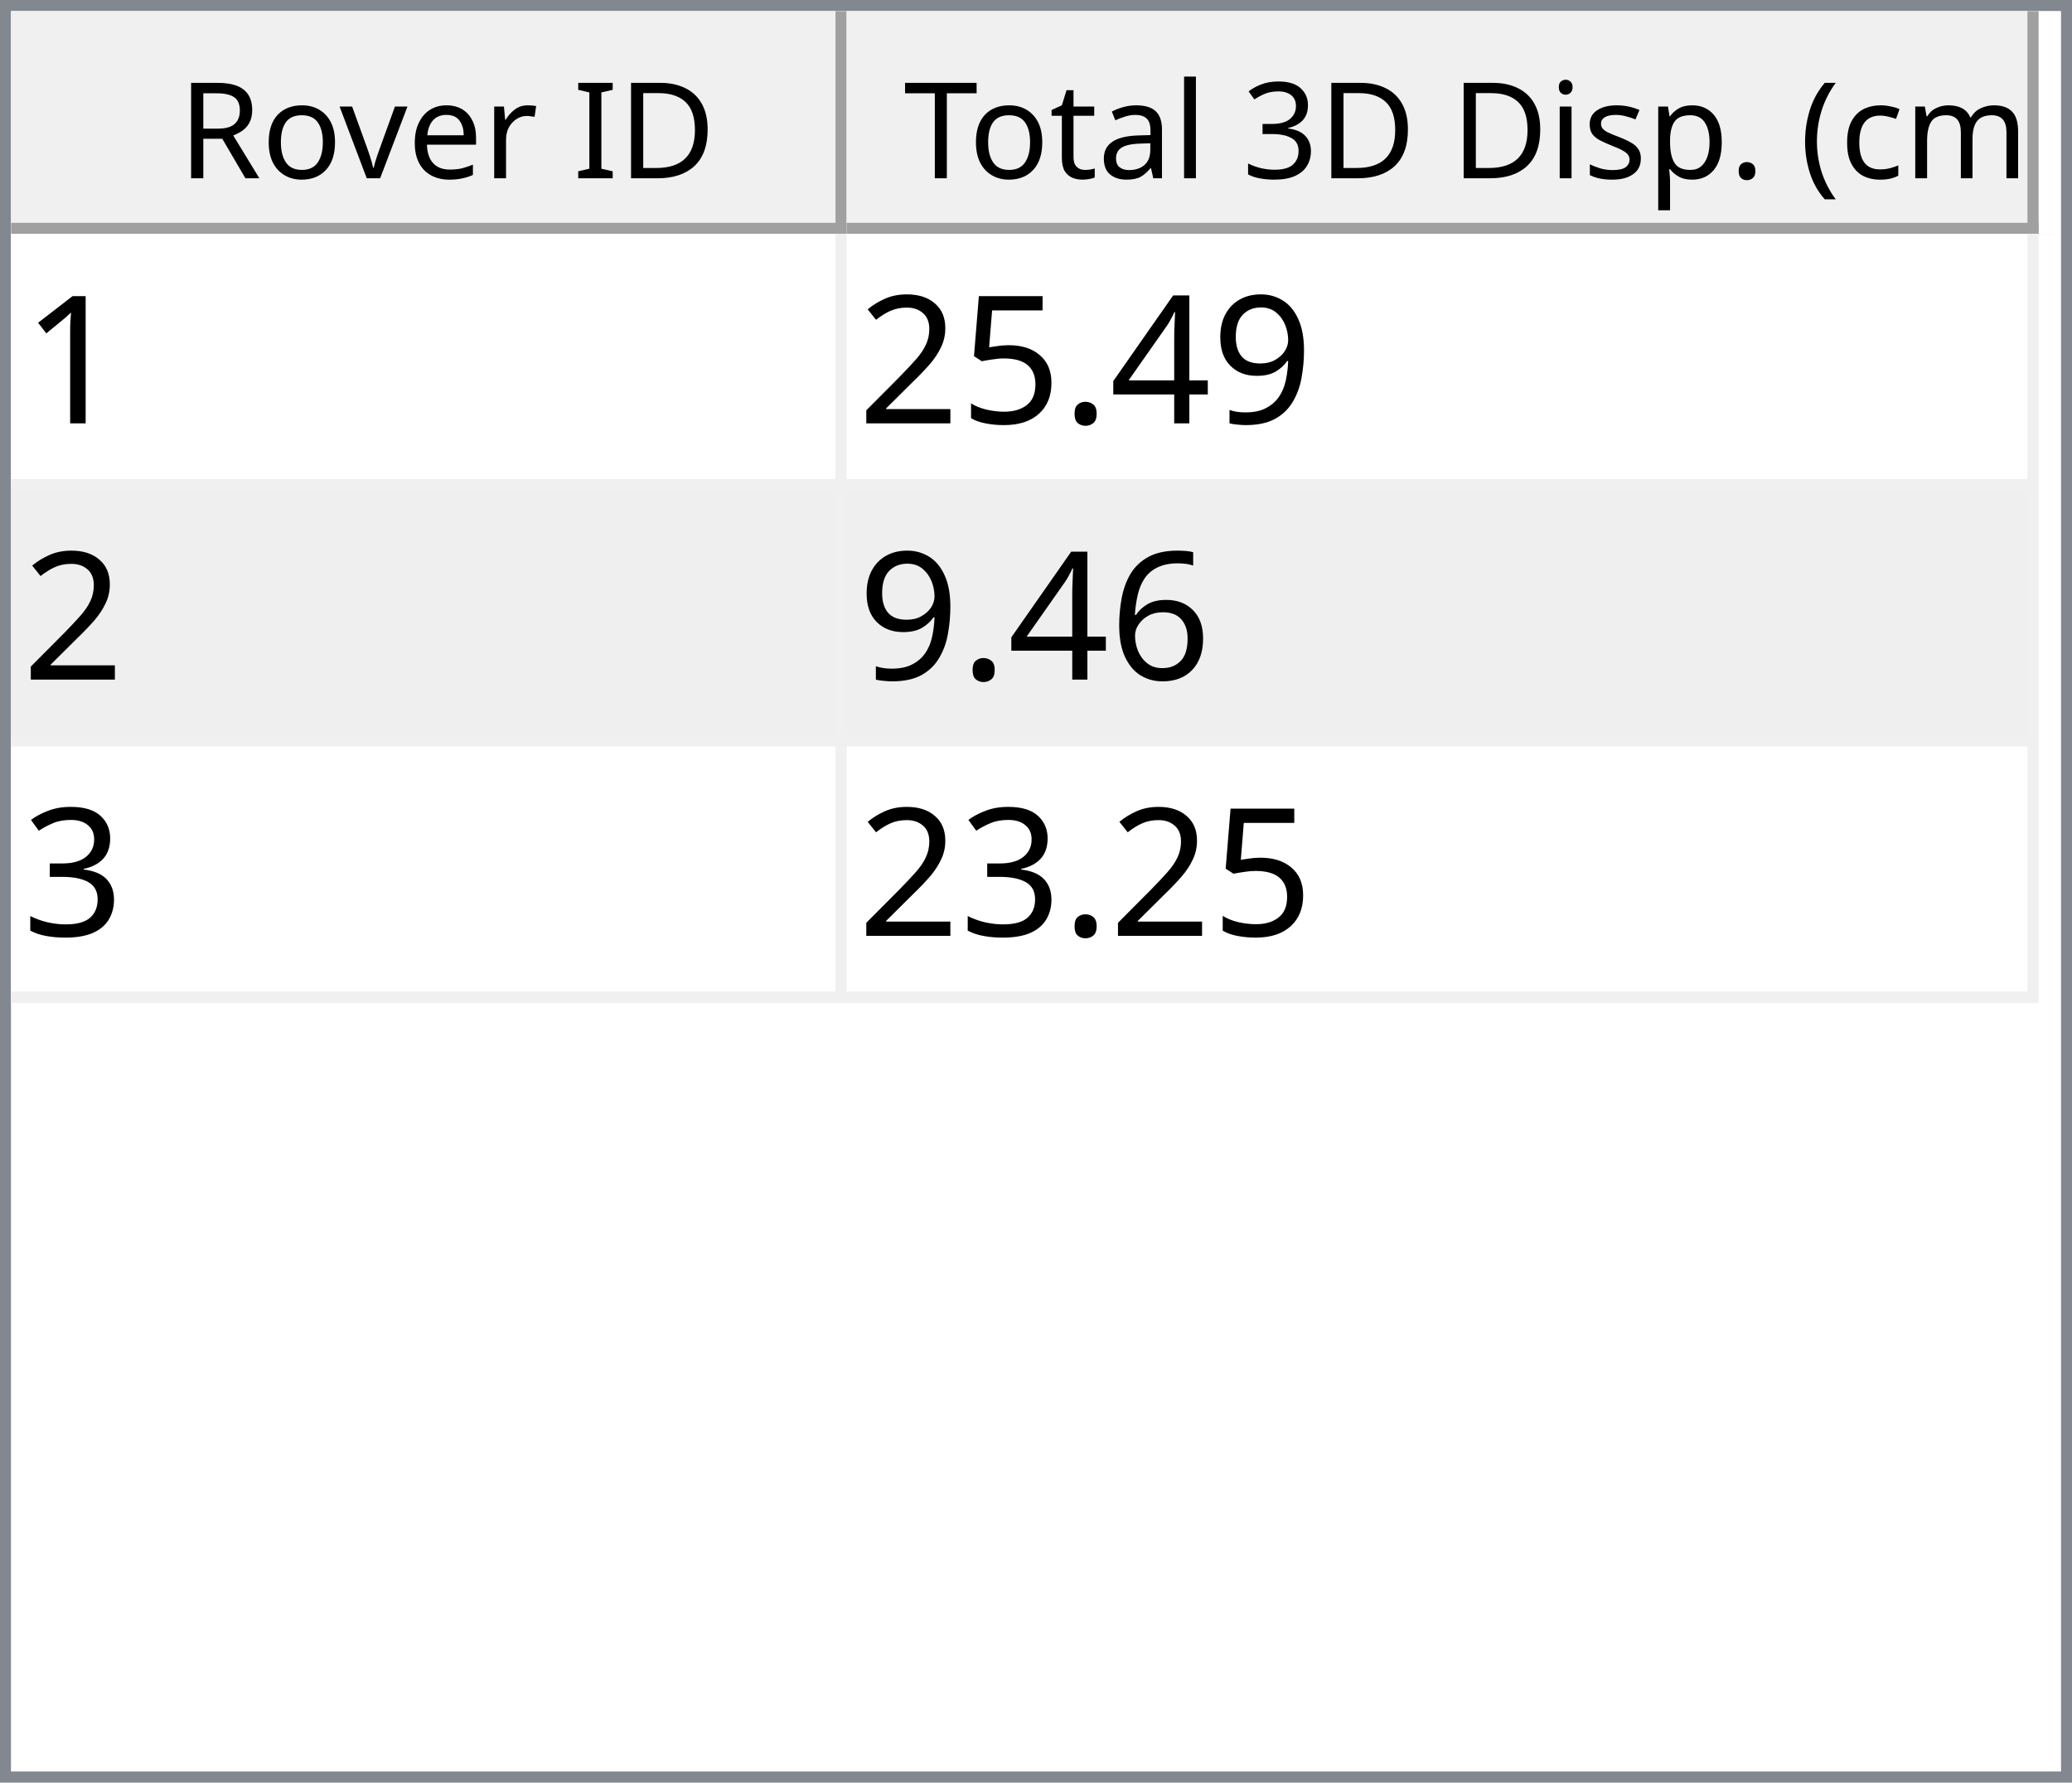
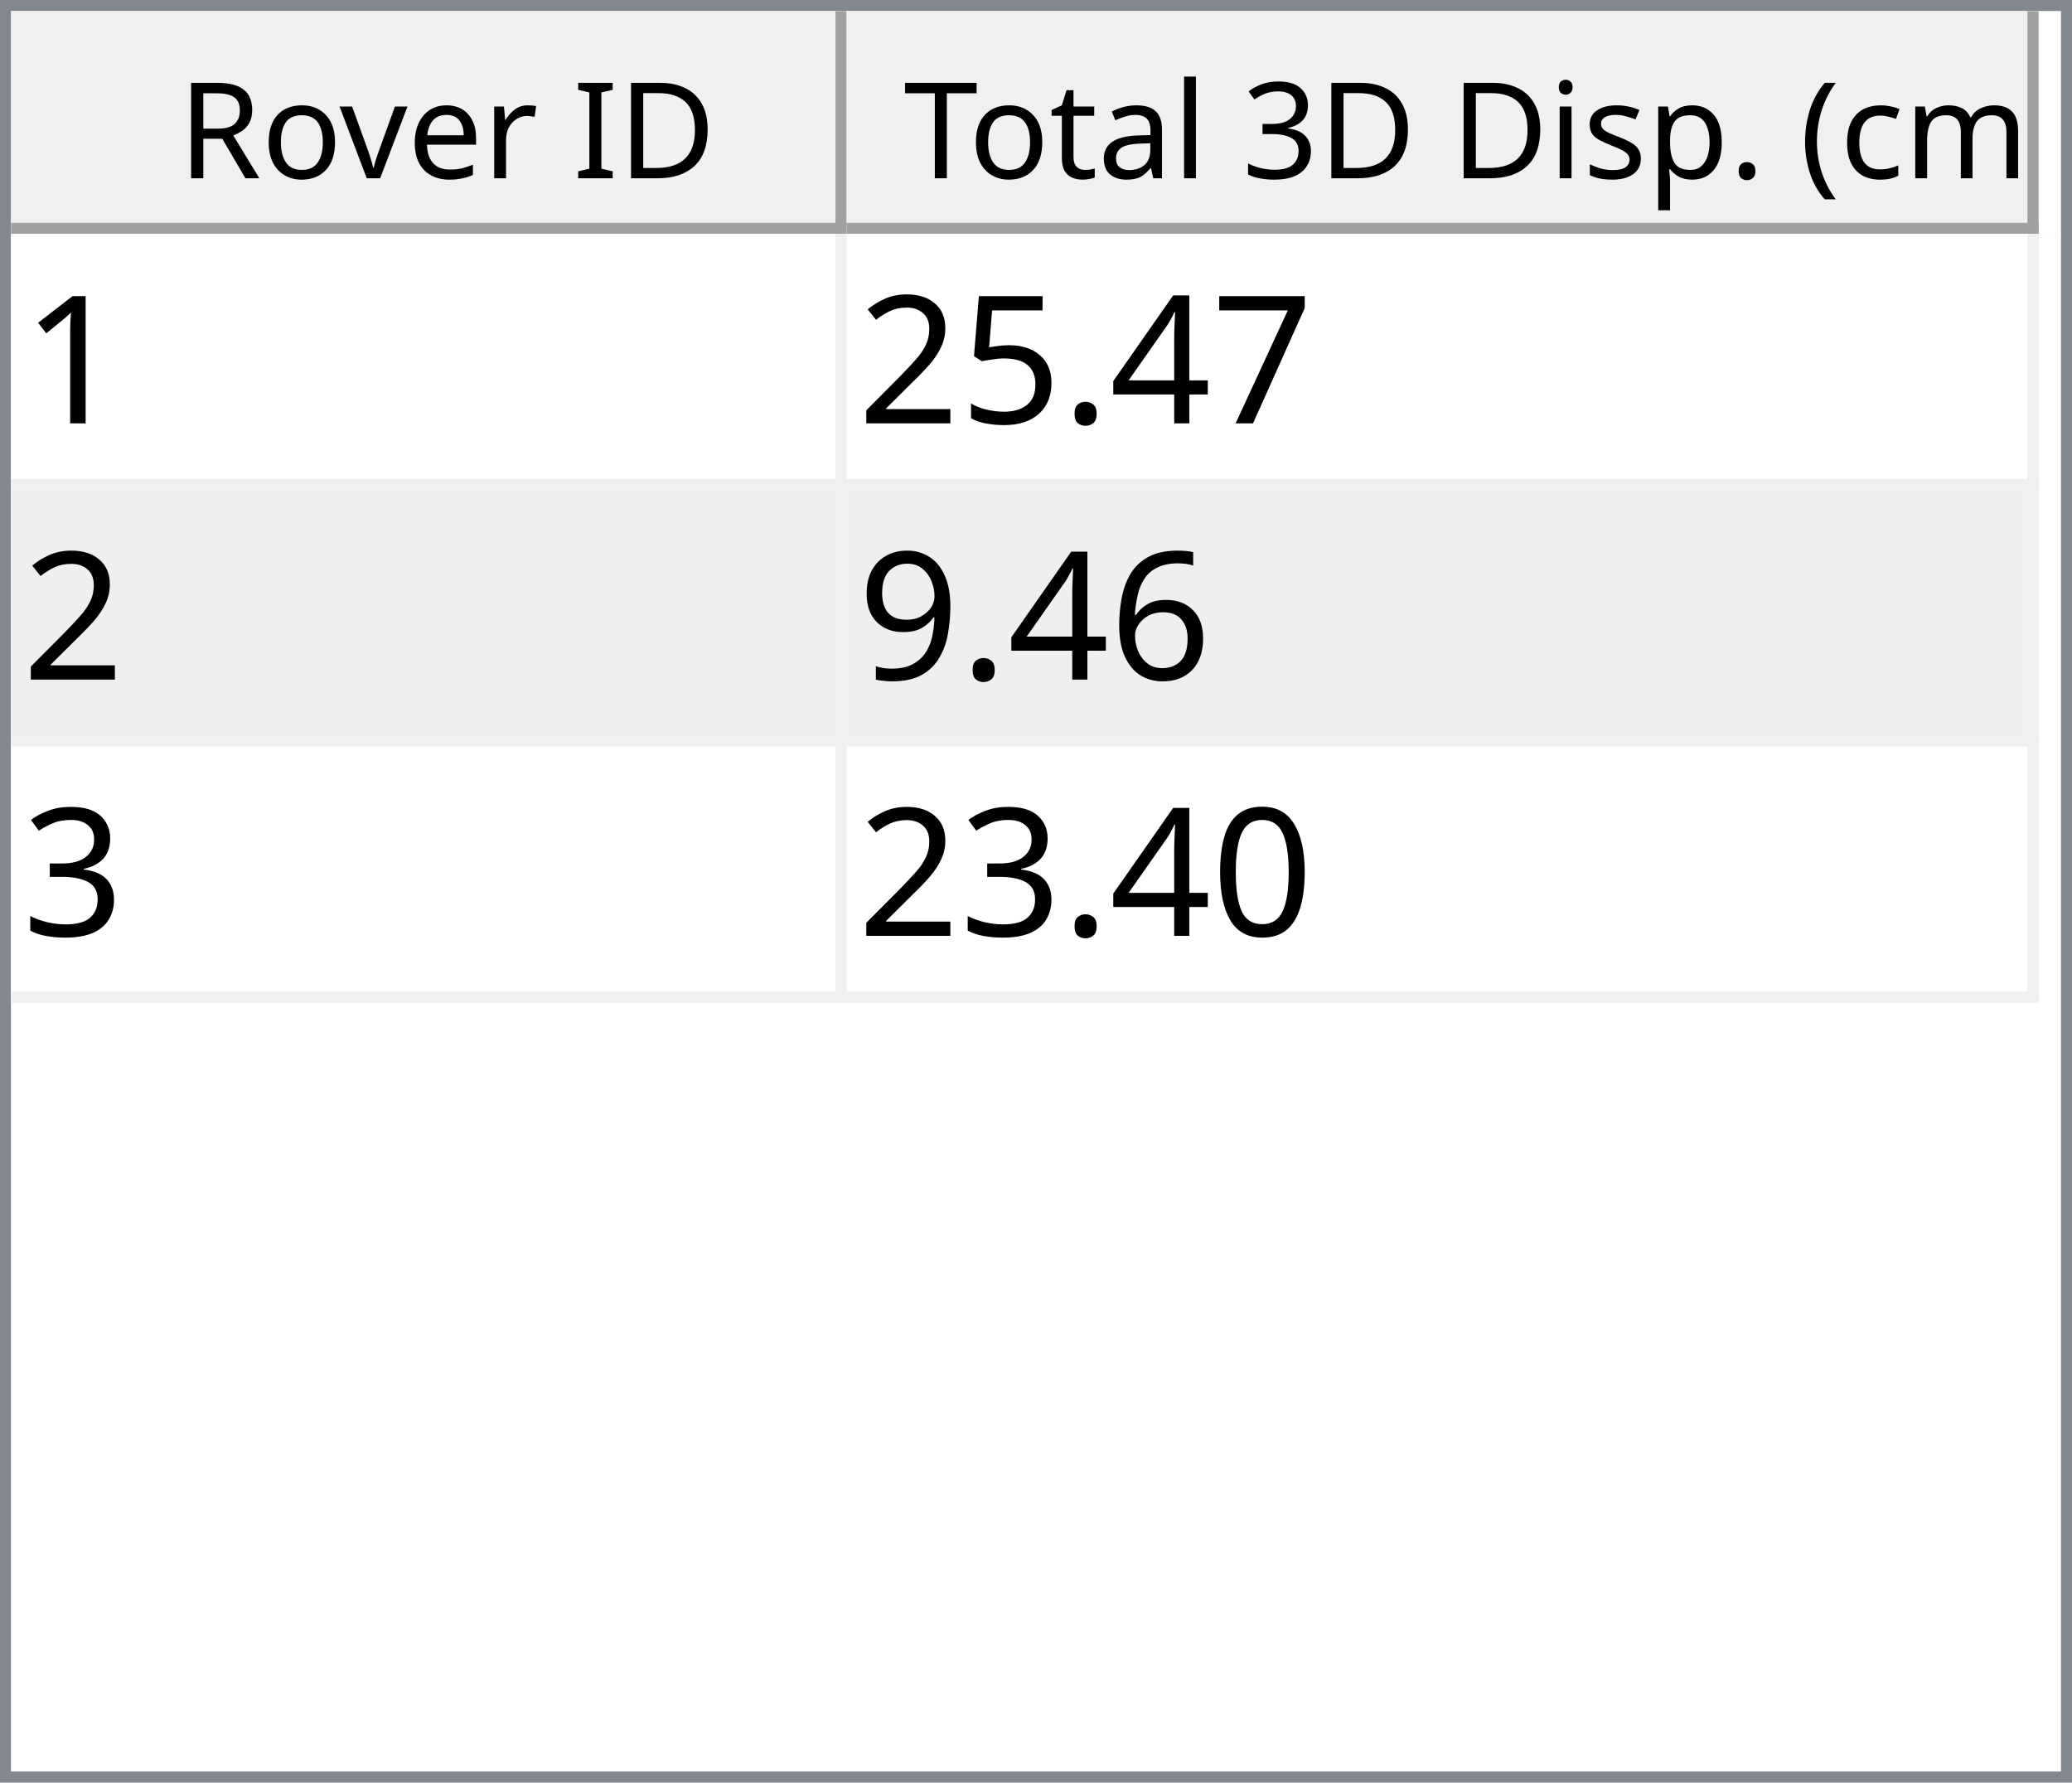
<svg xmlns="http://www.w3.org/2000/svg" style="fill-opacity:1; color-rendering:auto; color-interpolation:auto; text-rendering:auto; stroke:black; stroke-linecap:square; stroke-miterlimit:10; shape-rendering:auto; stroke-opacity:1; fill:black; stroke-dasharray:none; font-weight:normal; stroke-width:1; font-family:'Dialog'; font-style:normal; stroke-linejoin:miter; font-size:12px; stroke-dashoffset:0; image-rendering:auto;" width="186" height="160">
  <defs id="genericDefs" />
  <g>
    <defs id="defs1">
      <clipPath clipPathUnits="userSpaceOnUse" id="clipPath1">
        <path d="M0 0 L186 0 L186 160 L0 160 L0 0 Z" />
      </clipPath>
      <clipPath clipPathUnits="userSpaceOnUse" id="clipPath2">
        <path d="M0 0 L0 160 L186 160 L186 0 Z" />
      </clipPath>
      <clipPath clipPathUnits="userSpaceOnUse" id="clipPath3">
        <path d="M0 0 L0 20 L184 20 L184 0 Z" />
      </clipPath>
      <clipPath clipPathUnits="userSpaceOnUse" id="clipPath4">
        <path d="M0 0 L0 20 L75 20 L75 0 Z" />
      </clipPath>
      <clipPath clipPathUnits="userSpaceOnUse" id="clipPath5">
        <path d="M1 1 L1 19 L74 19 L74 1 Z" />
      </clipPath>
      <clipPath clipPathUnits="userSpaceOnUse" id="clipPath6">
        <path d="M0 0 L0 18 L73 18 L73 0 Z" />
      </clipPath>
      <clipPath clipPathUnits="userSpaceOnUse" id="clipPath7">
        <path d="M-0.5 -0.5 L-0.5 19.5 L74.5 19.5 L74.5 -0.5 Z" />
      </clipPath>
      <clipPath clipPathUnits="userSpaceOnUse" id="clipPath8">
        <path d="M0 0 L0 20 L107 20 L107 0 Z" />
      </clipPath>
      <clipPath clipPathUnits="userSpaceOnUse" id="clipPath9">
        <path d="M1 1 L1 19 L106 19 L106 1 Z" />
      </clipPath>
      <clipPath clipPathUnits="userSpaceOnUse" id="clipPath10">
        <path d="M0 0 L0 18 L105 18 L105 0 Z" />
      </clipPath>
      <clipPath clipPathUnits="userSpaceOnUse" id="clipPath11">
        <path d="M-0.5 -0.5 L-0.5 19.5 L106.5 19.5 L106.5 -0.5 Z" />
      </clipPath>
      <clipPath clipPathUnits="userSpaceOnUse" id="clipPath12">
        <path d="M0 0 L0 138 L184 138 L184 0 Z" />
      </clipPath>
      <clipPath clipPathUnits="userSpaceOnUse" id="clipPath13">
        <path d="M0 0 L0 69 L182 69 L182 0 Z" />
      </clipPath>
      <clipPath clipPathUnits="userSpaceOnUse" id="clipPath14">
        <path d="M-0.5 -0.5 L-0.5 68.5 L181.5 68.5 L181.5 -0.5 Z" />
      </clipPath>
      <clipPath clipPathUnits="userSpaceOnUse" id="clipPath15">
        <path d="M0 0 L0 22 L74 22 L74 0 Z" />
      </clipPath>
      <clipPath clipPathUnits="userSpaceOnUse" id="clipPath16">
        <path d="M0 0 L0 22 L106 22 L106 0 Z" />
      </clipPath>
      <font horiz-adv-x="64.551" id="font1">
        <font-face ascent="107.91" descent="25.098" units-per-em="100" style="font-style:normal; font-family:Segoe UI; font-weight:normal;" />
        <missing-glyph horiz-adv-x="64.551" d="M8.109 0 L8.109 68.266 L56.453 68.266 L56.453 0 L8.109 0 ZM15.328 7.234 L49.219 7.234 L49.219 61.031 L15.328 61.031 L15.328 7.234 Z" />
        <glyph unicode="D" horiz-adv-x="70.117" d="M9.188 0 L9.188 70.016 L28.516 70.016 Q65.531 70.016 65.531 35.891 Q65.531 19.672 55.25 9.836 Q44.969 0 27.734 0 L9.188 0 ZM17.391 62.594 L17.391 7.422 L27.828 7.422 Q41.609 7.422 49.273 14.797 Q56.938 22.172 56.938 35.688 Q56.938 62.594 28.328 62.594 L17.391 62.594 Z" />
        <glyph unicode="I" horiz-adv-x="26.611" d="M17.391 0 L9.188 0 L9.188 70.016 L17.391 70.016 L17.391 0 Z" />
        <glyph unicode=" " horiz-adv-x="27.393" d="" />
        <glyph unicode="r" horiz-adv-x="34.766" d="M34.188 41.891 Q32.078 43.5 28.125 43.5 Q23 43.5 19.555 38.672 Q16.109 33.844 16.109 25.484 L16.109 0 L8.109 0 L8.109 50 L16.109 50 L16.109 39.703 L16.312 39.703 Q18.016 44.969 21.531 47.922 Q25.047 50.875 29.391 50.875 Q32.516 50.875 34.188 50.203 L34.188 41.891 Z" />
        <glyph unicode="e" horiz-adv-x="52.295" d="M48.297 23 L12.984 23 Q13.188 14.656 17.484 10.109 Q21.781 5.562 29.297 5.562 Q37.75 5.562 44.828 11.141 L44.828 3.609 Q38.234 -1.172 27.391 -1.172 Q16.797 -1.172 10.742 5.641 Q4.688 12.453 4.688 24.812 Q4.688 36.469 11.305 43.82 Q17.922 51.172 27.734 51.172 Q37.547 51.172 42.922 44.828 Q48.297 38.484 48.297 27.203 L48.297 23 ZM40.094 29.781 Q40.047 36.719 36.75 40.578 Q33.453 44.438 27.594 44.438 Q21.922 44.438 17.969 40.383 Q14.016 36.328 13.094 29.781 L40.094 29.781 Z" />
        <glyph unicode="v" horiz-adv-x="47.9" d="M47.406 50 L27.484 0 L19.625 0 L0.688 50 L9.469 50 L22.172 13.672 Q23.578 9.672 23.922 6.688 L24.125 6.688 Q24.609 10.453 25.688 13.484 L38.969 50 L47.406 50 Z" />
        <glyph unicode="o" horiz-adv-x="58.594" d="M29 -1.172 Q17.922 -1.172 11.305 5.836 Q4.688 12.844 4.688 24.422 Q4.688 37.016 11.57 44.094 Q18.453 51.172 30.172 51.172 Q41.359 51.172 47.633 44.289 Q53.906 37.406 53.906 25.203 Q53.906 13.234 47.141 6.031 Q40.375 -1.172 29 -1.172 ZM29.594 44.438 Q21.875 44.438 17.383 39.188 Q12.891 33.938 12.891 24.703 Q12.891 15.828 17.43 10.695 Q21.969 5.562 29.594 5.562 Q37.359 5.562 41.531 10.594 Q45.703 15.625 45.703 24.906 Q45.703 34.281 41.531 39.359 Q37.359 44.438 29.594 44.438 Z" />
        <glyph unicode="R" horiz-adv-x="59.814" d="M59.375 0 L49.609 0 L37.891 19.625 Q36.281 22.359 34.766 24.289 Q33.25 26.219 31.664 27.438 Q30.078 28.656 28.25 29.219 Q26.422 29.781 24.125 29.781 L17.391 29.781 L17.391 0 L9.188 0 L9.188 70.016 L30.078 70.016 Q34.672 70.016 38.555 68.867 Q42.438 67.719 45.289 65.375 Q48.141 63.031 49.758 59.547 Q51.375 56.062 51.375 51.375 Q51.375 47.703 50.273 44.656 Q49.172 41.609 47.148 39.211 Q45.125 36.812 42.266 35.133 Q39.406 33.453 35.844 32.516 L35.844 32.328 Q37.594 31.547 38.891 30.547 Q40.188 29.547 41.359 28.18 Q42.531 26.812 43.68 25.078 Q44.828 23.344 46.234 21.047 L59.375 0 ZM17.391 62.594 L17.391 37.203 L28.516 37.203 Q31.594 37.203 34.203 38.133 Q36.812 39.062 38.719 40.797 Q40.625 42.531 41.703 45.047 Q42.781 47.562 42.781 50.688 Q42.781 56.297 39.141 59.445 Q35.5 62.594 28.609 62.594 L17.391 62.594 Z" />
        <glyph unicode=")" horiz-adv-x="30.176" d="M8.297 -15.922 L1.172 -15.922 Q16.406 2.344 16.406 26.812 Q16.406 51.469 1.078 70.016 L8.297 70.016 Q23.531 52.156 23.531 26.703 Q23.531 1.375 8.297 -15.922 Z" />
        <glyph unicode="m" horiz-adv-x="86.133" d="M79.109 0 L71.094 0 L71.094 28.719 Q71.094 37.016 68.531 40.727 Q65.969 44.438 59.906 44.438 Q54.781 44.438 51.195 39.75 Q47.609 35.062 47.609 28.516 L47.609 0 L39.594 0 L39.594 29.688 Q39.594 44.438 28.219 44.438 Q22.953 44.438 19.531 40.016 Q16.109 35.594 16.109 28.516 L16.109 0 L8.109 0 L8.109 50 L16.109 50 L16.109 42.094 L16.312 42.094 Q21.625 51.172 31.844 51.172 Q36.969 51.172 40.773 48.312 Q44.578 45.453 46 40.828 Q51.562 51.172 62.594 51.172 Q79.109 51.172 79.109 30.812 L79.109 0 Z" />
        <glyph unicode="c" horiz-adv-x="46.191" d="M42.188 2.297 Q36.422 -1.172 28.516 -1.172 Q17.828 -1.172 11.258 5.789 Q4.688 12.75 4.688 23.828 Q4.688 36.188 11.766 43.68 Q18.844 51.172 30.672 51.172 Q37.25 51.172 42.281 48.734 L42.281 40.531 Q36.719 44.438 30.375 44.438 Q22.703 44.438 17.797 38.945 Q12.891 33.453 12.891 24.516 Q12.891 15.719 17.508 10.641 Q22.125 5.562 29.891 5.562 Q36.422 5.562 42.188 9.906 L42.188 2.297 Z" />
        <glyph unicode="(" horiz-adv-x="30.176" d="M29.109 -15.922 L21.969 -15.922 Q6.844 1.375 6.844 26.703 Q6.844 52.156 21.969 70.016 L29.203 70.016 Q13.875 51.469 13.875 26.812 Q13.875 2.344 29.109 -15.922 Z" />
        <glyph unicode="." horiz-adv-x="21.68" d="M10.891 -1.078 Q8.641 -1.078 7.055 0.539 Q5.469 2.156 5.469 4.391 Q5.469 6.641 7.055 8.273 Q8.641 9.906 10.891 9.906 Q13.188 9.906 14.797 8.273 Q16.406 6.641 16.406 4.391 Q16.406 2.156 14.797 0.539 Q13.188 -1.078 10.891 -1.078 Z" />
        <glyph unicode="p" horiz-adv-x="58.789" d="M16.312 7.234 L16.109 7.234 L16.109 -23 L8.109 -23 L8.109 50 L16.109 50 L16.109 41.219 L16.312 41.219 Q22.219 51.172 33.594 51.172 Q43.266 51.172 48.688 44.461 Q54.109 37.75 54.109 26.469 Q54.109 13.922 48 6.375 Q41.891 -1.172 31.297 -1.172 Q21.578 -1.172 16.312 7.234 ZM16.109 27.391 L16.109 20.406 Q16.109 14.203 20.141 9.883 Q24.172 5.562 30.375 5.562 Q37.641 5.562 41.773 11.133 Q45.906 16.703 45.906 26.609 Q45.906 34.969 42.047 39.703 Q38.188 44.438 31.594 44.438 Q24.609 44.438 20.359 39.578 Q16.109 34.719 16.109 27.391 Z" />
        <glyph unicode="s" horiz-adv-x="42.432" d="M5.078 1.812 L5.078 10.406 Q11.625 5.562 19.484 5.562 Q30.031 5.562 30.031 12.594 Q30.031 14.594 29.125 15.992 Q28.219 17.391 26.68 18.461 Q25.141 19.531 23.07 20.383 Q21 21.234 18.609 22.172 Q15.281 23.484 12.766 24.828 Q10.25 26.172 8.57 27.859 Q6.891 29.547 6.031 31.695 Q5.172 33.844 5.172 36.719 Q5.172 40.234 6.789 42.945 Q8.406 45.656 11.086 47.484 Q13.766 49.312 17.211 50.242 Q20.656 51.172 24.312 51.172 Q30.812 51.172 35.938 48.922 L35.938 40.828 Q30.422 44.438 23.25 44.438 Q21 44.438 19.195 43.922 Q17.391 43.406 16.094 42.477 Q14.797 41.547 14.086 40.258 Q13.375 38.969 13.375 37.406 Q13.375 35.453 14.086 34.133 Q14.797 32.812 16.164 31.789 Q17.531 30.766 19.484 29.938 Q21.438 29.109 23.922 28.125 Q27.25 26.859 29.883 25.516 Q32.516 24.172 34.375 22.484 Q36.234 20.797 37.234 18.602 Q38.234 16.406 38.234 13.375 Q38.234 9.672 36.602 6.938 Q34.969 4.203 32.234 2.398 Q29.5 0.594 25.93 -0.289 Q22.359 -1.172 18.453 -1.172 Q10.75 -1.172 5.078 1.812 Z" />
        <glyph unicode="i" horiz-adv-x="24.219" d="M12.203 62.703 Q10.062 62.703 8.547 64.164 Q7.031 65.625 7.031 67.875 Q7.031 70.125 8.547 71.609 Q10.062 73.094 12.203 73.094 Q14.406 73.094 15.945 71.609 Q17.484 70.125 17.484 67.875 Q17.484 65.719 15.945 64.211 Q14.406 62.703 12.203 62.703 ZM16.109 0 L8.109 0 L8.109 50 L16.109 50 L16.109 0 Z" />
        <glyph unicode="3" horiz-adv-x="53.906" d="M46.531 19.828 Q46.531 15.094 44.75 11.211 Q42.969 7.328 39.719 4.57 Q36.469 1.812 31.93 0.297 Q27.391 -1.219 21.922 -1.219 Q11.922 -1.219 6 2.594 L6 11.188 Q13.094 5.609 22.219 5.609 Q25.875 5.609 28.828 6.539 Q31.781 7.469 33.906 9.227 Q36.031 10.984 37.18 13.477 Q38.328 15.969 38.328 19.094 Q38.328 32.812 18.797 32.812 L12.984 32.812 L12.984 39.594 L18.5 39.594 Q35.797 39.594 35.797 52.484 Q35.797 64.406 22.609 64.406 Q15.188 64.406 8.688 59.422 L8.688 67.188 Q15.375 71.188 24.609 71.188 Q29 71.188 32.57 69.969 Q36.141 68.75 38.68 66.555 Q41.219 64.359 42.609 61.281 Q44 58.203 44 54.5 Q44 40.672 30.031 36.719 L30.031 36.531 Q33.594 36.141 36.625 34.797 Q39.656 33.453 41.852 31.305 Q44.047 29.156 45.289 26.25 Q46.531 23.344 46.531 19.828 Z" />
        <glyph unicode="l" horiz-adv-x="24.219" d="M16.109 0 L8.109 0 L8.109 74.031 L16.109 74.031 L16.109 0 Z" />
        <glyph unicode="a" horiz-adv-x="50.879" d="M43.891 0 L35.891 0 L35.891 7.812 L35.688 7.812 Q30.469 -1.172 20.312 -1.172 Q12.844 -1.172 8.617 2.781 Q4.391 6.734 4.391 13.281 Q4.391 27.297 20.906 29.594 L35.891 31.688 Q35.891 44.438 25.594 44.438 Q16.547 44.438 9.281 38.281 L9.281 46.484 Q16.656 51.172 26.266 51.172 Q43.891 51.172 43.891 32.516 L43.891 0 ZM35.891 25.297 L23.828 23.641 Q18.266 22.859 15.43 20.875 Q12.594 18.891 12.594 13.875 Q12.594 10.203 15.211 7.883 Q17.828 5.562 22.172 5.562 Q28.125 5.562 32.008 9.742 Q35.891 13.922 35.891 20.312 L35.891 25.297 Z" />
        <glyph unicode="t" horiz-adv-x="33.887" d="M31.297 0.484 Q28.469 -1.078 23.828 -1.078 Q10.688 -1.078 10.688 13.578 L10.688 43.172 L2.094 43.172 L2.094 50 L10.688 50 L10.688 62.203 L18.703 64.797 L18.703 50 L31.297 50 L31.297 43.172 L18.703 43.172 L18.703 14.984 Q18.703 9.969 20.414 7.82 Q22.125 5.672 26.078 5.672 Q29.109 5.672 31.297 7.328 L31.297 0.484 Z" />
        <glyph unicode="T" horiz-adv-x="52.393" d="M50.594 62.594 L30.375 62.594 L30.375 0 L22.172 0 L22.172 62.594 L2 62.594 L2 70.016 L50.594 70.016 L50.594 62.594 Z" />
      </font>
      <font horiz-adv-x="75.0" id="font2">
        <font-face ascent="100.537" descent="21.973" units-per-em="100" style="font-style:normal; font-family:sans-serif; font-weight:normal;" />
        <missing-glyph horiz-adv-x="75.0" d="M12.5 0 L12.5 62.5 L62.5 62.5 L62.5 0 L12.5 0 ZM14.062 1.562 L60.938 1.562 L60.938 60.938 L14.062 60.938 L14.062 1.562 Z" />
        <glyph unicode="1" horiz-adv-x="55.615" d="M37.25 0 L28.469 0 L28.469 56 Q25.297 52.984 20.141 49.953 Q14.984 46.922 10.891 45.406 L10.891 53.906 Q18.266 57.375 23.781 62.305 Q29.297 67.234 31.594 71.875 L37.25 71.875 L37.25 0 Z" />
-         <glyph unicode="9" horiz-adv-x="55.615" d="M5.469 16.547 L13.922 17.328 Q14.984 11.375 18.016 8.688 Q21.047 6 25.781 6 Q29.828 6 32.883 7.859 Q35.938 9.719 37.891 12.82 Q39.844 15.922 41.164 21.195 Q42.484 26.469 42.484 31.938 Q42.484 32.516 42.438 33.688 Q39.797 29.5 35.234 26.883 Q30.672 24.266 25.344 24.266 Q16.453 24.266 10.305 30.711 Q4.156 37.156 4.156 47.703 Q4.156 58.594 10.578 65.234 Q17 71.875 26.656 71.875 Q33.641 71.875 39.43 68.117 Q45.219 64.359 48.219 57.398 Q51.219 50.438 51.219 37.25 Q51.219 23.531 48.242 15.406 Q45.266 7.281 39.383 3.031 Q33.5 -1.219 25.594 -1.219 Q17.188 -1.219 11.867 3.445 Q6.547 8.109 5.469 16.547 ZM41.453 48.141 Q41.453 55.719 37.43 60.156 Q33.406 64.594 27.734 64.594 Q21.875 64.594 17.531 59.812 Q13.188 55.031 13.188 47.406 Q13.188 40.578 17.312 36.305 Q21.438 32.031 27.484 32.031 Q33.594 32.031 37.523 36.305 Q41.453 40.578 41.453 48.141 Z" />
+         <glyph unicode="7" horiz-adv-x="55.615" d="M4.734 62.203 L4.734 70.656 L51.078 70.656 L51.078 63.812 Q44.234 56.547 37.523 44.484 Q30.812 32.422 27.156 19.672 Q24.516 10.688 23.781 0 L14.75 0 Q14.891 8.453 18.062 20.414 Q21.234 32.375 27.172 43.484 Q33.109 54.594 39.797 62.203 L4.734 62.203 Z" />
        <glyph unicode="4" horiz-adv-x="55.615" d="M32.328 0 L32.328 17.141 L1.266 17.141 L1.266 25.203 L33.938 71.578 L41.109 71.578 L41.109 25.203 L50.781 25.203 L50.781 17.141 L41.109 17.141 L41.109 0 L32.328 0 ZM32.328 25.203 L32.328 57.469 L9.906 25.203 L32.328 25.203 Z" />
        <glyph unicode="." horiz-adv-x="27.783" d="M9.078 0 L9.078 10.016 L19.094 10.016 L19.094 0 L9.078 0 Z" />
        <glyph unicode="5" horiz-adv-x="55.615" d="M4.156 18.75 L13.375 19.531 Q14.406 12.797 18.141 9.398 Q21.875 6 27.156 6 Q33.5 6 37.891 10.789 Q42.281 15.578 42.281 23.484 Q42.281 31 38.062 35.352 Q33.844 39.703 27 39.703 Q22.75 39.703 19.336 37.773 Q15.922 35.844 13.969 32.766 L5.719 33.844 L12.641 70.609 L48.25 70.609 L48.25 62.203 L19.672 62.203 L15.828 42.969 Q22.266 47.469 29.344 47.469 Q38.719 47.469 45.164 40.969 Q51.609 34.469 51.609 24.266 Q51.609 14.547 45.953 7.469 Q39.062 -1.219 27.156 -1.219 Q17.391 -1.219 11.211 4.25 Q5.031 9.719 4.156 18.75 Z" />
        <glyph unicode="2" horiz-adv-x="55.615" d="M50.344 8.453 L50.344 0 L3.031 0 Q2.938 3.172 4.047 6.109 Q5.859 10.938 9.836 15.625 Q13.812 20.312 21.344 26.469 Q33.016 36.031 37.117 41.625 Q41.219 47.219 41.219 52.203 Q41.219 57.422 37.477 61.008 Q33.734 64.594 27.734 64.594 Q21.391 64.594 17.578 60.789 Q13.766 56.984 13.719 50.25 L4.688 51.172 Q5.609 61.281 11.664 66.578 Q17.719 71.875 27.938 71.875 Q38.234 71.875 44.242 66.164 Q50.25 60.453 50.25 52 Q50.25 47.703 48.492 43.555 Q46.734 39.406 42.656 34.812 Q38.578 30.219 29.109 22.219 Q21.188 15.578 18.945 13.211 Q16.703 10.844 15.234 8.453 L50.344 8.453 Z" />
        <glyph unicode="6" horiz-adv-x="55.615" d="M49.75 54.047 L41.016 53.375 Q39.844 58.547 37.703 60.891 Q34.125 64.656 28.906 64.656 Q24.703 64.656 21.531 62.312 Q17.391 59.281 14.992 53.469 Q12.594 47.656 12.5 36.922 Q15.672 41.75 20.266 44.094 Q24.859 46.438 29.891 46.438 Q38.672 46.438 44.852 39.969 Q51.031 33.5 51.031 23.25 Q51.031 16.5 48.125 10.719 Q45.219 4.938 40.141 1.859 Q35.062 -1.219 28.609 -1.219 Q17.625 -1.219 10.695 6.859 Q3.766 14.938 3.766 33.5 Q3.766 54.25 11.422 63.672 Q18.109 71.875 29.438 71.875 Q37.891 71.875 43.289 67.141 Q48.688 62.406 49.75 54.047 ZM13.875 23.188 Q13.875 18.656 15.797 14.508 Q17.719 10.359 21.188 8.18 Q24.656 6 28.469 6 Q34.031 6 38.039 10.492 Q42.047 14.984 42.047 22.703 Q42.047 30.125 38.086 34.398 Q34.125 38.672 28.125 38.672 Q22.172 38.672 18.023 34.398 Q13.875 30.125 13.875 23.188 Z" />
+         <glyph unicode="9" horiz-adv-x="55.615" d="M5.469 16.547 L13.922 17.328 Q14.984 11.375 18.016 8.688 Q21.047 6 25.781 6 Q29.828 6 32.883 7.859 Q35.938 9.719 37.891 12.82 Q39.844 15.922 41.164 21.195 Q42.484 26.469 42.484 31.938 Q42.484 32.516 42.438 33.688 Q39.797 29.5 35.234 26.883 Q30.672 24.266 25.344 24.266 Q16.453 24.266 10.305 30.711 Q4.156 37.156 4.156 47.703 Q4.156 58.594 10.578 65.234 Q17 71.875 26.656 71.875 Q33.641 71.875 39.43 68.117 Q45.219 64.359 48.219 57.398 Q51.219 50.438 51.219 37.25 Q51.219 23.531 48.242 15.406 Q45.266 7.281 39.383 3.031 Q33.5 -1.219 25.594 -1.219 Q17.188 -1.219 11.867 3.445 Q6.547 8.109 5.469 16.547 ZM41.453 48.141 Q41.453 55.719 37.43 60.156 Q33.406 64.594 27.734 64.594 Q21.875 64.594 17.531 59.812 Q13.188 55.031 13.188 47.406 Q13.188 40.578 17.312 36.305 Q21.438 32.031 27.484 32.031 Q33.594 32.031 37.523 36.305 Q41.453 40.578 41.453 48.141 Z" />
        <glyph unicode="3" horiz-adv-x="55.615" d="M4.203 18.891 L12.984 20.062 Q14.5 12.594 18.141 9.297 Q21.781 6 27 6 Q33.203 6 37.477 10.297 Q41.75 14.594 41.75 20.953 Q41.75 27 37.797 30.93 Q33.844 34.859 27.734 34.859 Q25.25 34.859 21.531 33.891 L22.516 41.609 Q23.391 41.5 23.922 41.5 Q29.547 41.5 34.039 44.43 Q38.531 47.359 38.531 53.469 Q38.531 58.297 35.258 61.477 Q31.984 64.656 26.812 64.656 Q21.688 64.656 18.266 61.43 Q14.844 58.203 13.875 51.766 L5.078 53.328 Q6.688 62.156 12.398 67.016 Q18.109 71.875 26.609 71.875 Q32.469 71.875 37.398 69.359 Q42.328 66.844 44.945 62.5 Q47.562 58.156 47.562 53.266 Q47.562 48.641 45.07 44.828 Q42.578 41.016 37.703 38.766 Q44.047 37.312 47.562 32.695 Q51.078 28.078 51.078 21.141 Q51.078 11.766 44.242 5.25 Q37.406 -1.266 26.953 -1.266 Q17.531 -1.266 11.305 4.352 Q5.078 9.969 4.203 18.891 Z" />
+         <glyph unicode="0" horiz-adv-x="55.615" d="M4.156 35.297 Q4.156 48 6.766 55.742 Q9.375 63.484 14.523 67.68 Q19.672 71.875 27.484 71.875 Q33.25 71.875 37.594 69.555 Q41.938 67.234 44.773 62.867 Q47.609 58.5 49.219 52.227 Q50.828 45.953 50.828 35.297 Q50.828 22.703 48.242 14.969 Q45.656 7.234 40.508 3.008 Q35.359 -1.219 27.484 -1.219 Q17.141 -1.219 11.234 6.203 Q4.156 15.141 4.156 35.297 ZM13.188 35.297 Q13.188 17.672 17.312 11.836 Q21.438 6 27.484 6 Q33.547 6 37.672 11.859 Q41.797 17.719 41.797 35.297 Q41.797 52.984 37.672 58.789 Q33.547 64.594 27.391 64.594 Q21.344 64.594 17.719 59.469 Q13.188 52.938 13.188 35.297 Z" />
      </font>
    </defs>
    <g style="fill:white; stroke:white;">
      <rect x="0" y="0" width="186" style="clip-path:url(#clipPath1); stroke:none;" height="160" />
    </g>
    <g style="fill:white; text-rendering:optimizeSpeed; color-rendering:optimizeSpeed; image-rendering:optimizeSpeed; shape-rendering:crispEdges; stroke:white; color-interpolation:sRGB;">
      <rect x="0" width="186" height="160" y="0" style="stroke:none;" />
      <path style="stroke:none;" d="M0 160 L186 160 L186 0 L0 0 Z" />
    </g>
    <g style="fill:rgb(240,240,240); font-family:'Segoe UI'; stroke:rgb(240,240,240);">
      <rect x="0" y="0" width="186" style="clip-path:url(#clipPath2); stroke:none;" height="160" />
    </g>
    <g style="fill:rgb(130,135,144); font-family:'Segoe UI'; stroke:rgb(130,135,144);">
      <path d="M0 0 L186 0 L186 160 L0 160 L0 0 ZM1 1 L185 1 L185 159 L1 159 L1 1 Z" style="fill-rule:evenodd; clip-path:url(#clipPath2); stroke:none;" />
    </g>
    <g style="fill:white; font-family:'Segoe UI'; stroke:white;" transform="translate(1,1)">
      <rect x="0" y="0" width="184" style="clip-path:url(#clipPath3); stroke:none;" height="20" />
    </g>
    <g style="fill:rgb(240,240,240); font-family:'Segoe UI'; stroke:rgb(240,240,240);" transform="translate(1,1)">
      <rect x="0" y="0" width="75" style="clip-path:url(#clipPath4); stroke:none;" height="20" />
    </g>
    <g style="font-family:'Segoe UI';" transform="translate(2,2)">
      <text x="14" xml:space="preserve" y="14" style="clip-path:url(#clipPath6); stroke:none;">Rover ID</text>
    </g>
    <g style="fill:rgb(160,160,160); font-family:'Segoe UI'; stroke:rgb(160,160,160); stroke-linejoin:bevel;" transform="translate(1.5,1.5)">
      <line x1="74" x2="74" y1="0" style="fill:none; clip-path:url(#clipPath7);" y2="19" />
    </g>
    <g style="fill:rgb(160,160,160); font-family:'Segoe UI'; stroke:rgb(160,160,160); stroke-linejoin:bevel;" transform="matrix(1,0,0,1,1,1) translate(0.5,0.5)">
      <line x1="0" x2="74" y1="19" style="fill:none; clip-path:url(#clipPath7);" y2="19" />
    </g>
    <g style="fill:rgb(240,240,240); font-family:'Segoe UI'; stroke:rgb(240,240,240);" transform="translate(76,1)">
      <rect x="0" y="0" width="107" style="clip-path:url(#clipPath8); stroke:none;" height="20" />
    </g>
    <g style="font-family:'Segoe UI';" transform="translate(77,2)">
      <text x="1" xml:space="preserve" y="14" style="clip-path:url(#clipPath10); stroke:none;"> Total 3D Disp. (cm)</text>
    </g>
    <g style="fill:rgb(160,160,160); font-family:'Segoe UI'; stroke:rgb(160,160,160); stroke-linejoin:bevel;" transform="translate(76.5,1.5)">
      <line x1="106" x2="106" y1="0" style="fill:none; clip-path:url(#clipPath11);" y2="19" />
    </g>
    <g style="fill:rgb(160,160,160); font-family:'Segoe UI'; stroke:rgb(160,160,160); stroke-linejoin:bevel;" transform="matrix(1,0,0,1,76,1) translate(0.5,0.5)">
      <line x1="0" x2="106" y1="19" style="fill:none; clip-path:url(#clipPath11);" y2="19" />
    </g>
    <g style="fill:white; font-family:'Segoe UI'; stroke:white;" transform="translate(1,21)">
      <rect x="0" y="0" width="184" style="clip-path:url(#clipPath12); stroke:none;" height="138" />
    </g>
    <g style="fill:rgb(240,240,240); font-size:16px; font-family:sans-serif; stroke:rgb(240,240,240);" transform="translate(1,21)">
      <rect x="0" y="0" width="182" style="clip-path:url(#clipPath13); stroke:none;" height="69" />
      <line transform="translate(0.5,0.5)" x1="0" x2="181" y1="22" style="clip-path:url(#clipPath14); fill:none; stroke-linejoin:bevel;" y2="22" />
    </g>
    <g transform="matrix(1,0,0,1,1,21) translate(0.5,0.5)" style="fill:rgb(240,240,240); font-size:16px; font-family:sans-serif; stroke:rgb(240,240,240); stroke-linejoin:bevel;">
      <line x1="0" x2="181" y1="45" style="fill:none; clip-path:url(#clipPath14);" y2="45" />
    </g>
    <g transform="matrix(1,0,0,1,1,21) translate(0.5,0.5)" style="fill:rgb(240,240,240); font-size:16px; font-family:sans-serif; stroke:rgb(240,240,240); stroke-linejoin:bevel;">
      <line x1="0" x2="181" y1="68" style="fill:none; clip-path:url(#clipPath14);" y2="68" />
    </g>
    <g transform="matrix(1,0,0,1,1,21) translate(0.5,0.5)" style="fill:rgb(240,240,240); font-size:16px; font-family:sans-serif; stroke:rgb(240,240,240); stroke-linejoin:bevel;">
      <line x1="74" x2="74" y1="0" style="fill:none; clip-path:url(#clipPath14);" y2="68" />
    </g>
    <g transform="matrix(1,0,0,1,1,21) translate(0.5,0.5)" style="fill:rgb(240,240,240); font-size:16px; font-family:sans-serif; stroke:rgb(240,240,240); stroke-linejoin:bevel;">
      <line x1="181" x2="181" y1="0" style="fill:none; clip-path:url(#clipPath14);" y2="68" />
    </g>
    <g style="fill:white; font-size:16px; font-family:sans-serif; stroke:white;" transform="matrix(1,0,0,1,1,21)">
      <rect x="0" y="0" width="74" style="clip-path:url(#clipPath15); stroke:none;" height="22" />
      <text x="1" y="17" style="fill:black; clip-path:url(#clipPath15); stroke:none;" xml:space="preserve">1</text>
    </g>
    <g style="fill:white; font-size:16px; font-family:sans-serif; stroke:white;" transform="matrix(1,0,0,1,1,21) translate(75,0)">
      <rect x="0" y="0" width="106" style="clip-path:url(#clipPath16); stroke:none;" height="22" />
-       <text x="1" y="17" style="fill:black; clip-path:url(#clipPath16); stroke:none;" xml:space="preserve">25.49</text>
+       <text x="1" y="17" style="fill:black; clip-path:url(#clipPath16); stroke:none;" xml:space="preserve">25.47</text>
    </g>
    <g style="fill:rgb(239,239,239); font-size:16px; font-family:sans-serif; stroke:rgb(239,239,239);" transform="matrix(1,0,0,1,1,21) translate(0,23)">
      <rect x="0" y="0" width="74" style="clip-path:url(#clipPath15); stroke:none;" height="22" />
      <text x="1" y="17" style="fill:black; clip-path:url(#clipPath15); stroke:none;" xml:space="preserve">2</text>
    </g>
    <g style="fill:rgb(239,239,239); font-size:16px; font-family:sans-serif; stroke:rgb(239,239,239);" transform="matrix(1,0,0,1,1,21) translate(75,23)">
      <rect x="0" y="0" width="106" style="clip-path:url(#clipPath16); stroke:none;" height="22" />
      <text x="1" y="17" style="fill:black; clip-path:url(#clipPath16); stroke:none;" xml:space="preserve">9.46</text>
    </g>
    <g style="fill:white; font-size:16px; font-family:sans-serif; stroke:white;" transform="matrix(1,0,0,1,1,21) translate(0,46)">
      <rect x="0" y="0" width="74" style="clip-path:url(#clipPath15); stroke:none;" height="22" />
      <text x="1" y="17" style="fill:black; clip-path:url(#clipPath15); stroke:none;" xml:space="preserve">3</text>
    </g>
    <g style="fill:white; font-size:16px; font-family:sans-serif; stroke:white;" transform="matrix(1,0,0,1,1,21) translate(75,46)">
      <rect x="0" y="0" width="106" style="clip-path:url(#clipPath16); stroke:none;" height="22" />
-       <text x="1" y="17" style="fill:black; clip-path:url(#clipPath16); stroke:none;" xml:space="preserve">23.25</text>
+       <text x="1" y="17" style="fill:black; clip-path:url(#clipPath16); stroke:none;" xml:space="preserve">23.40</text>
    </g>
  </g>
</svg>
